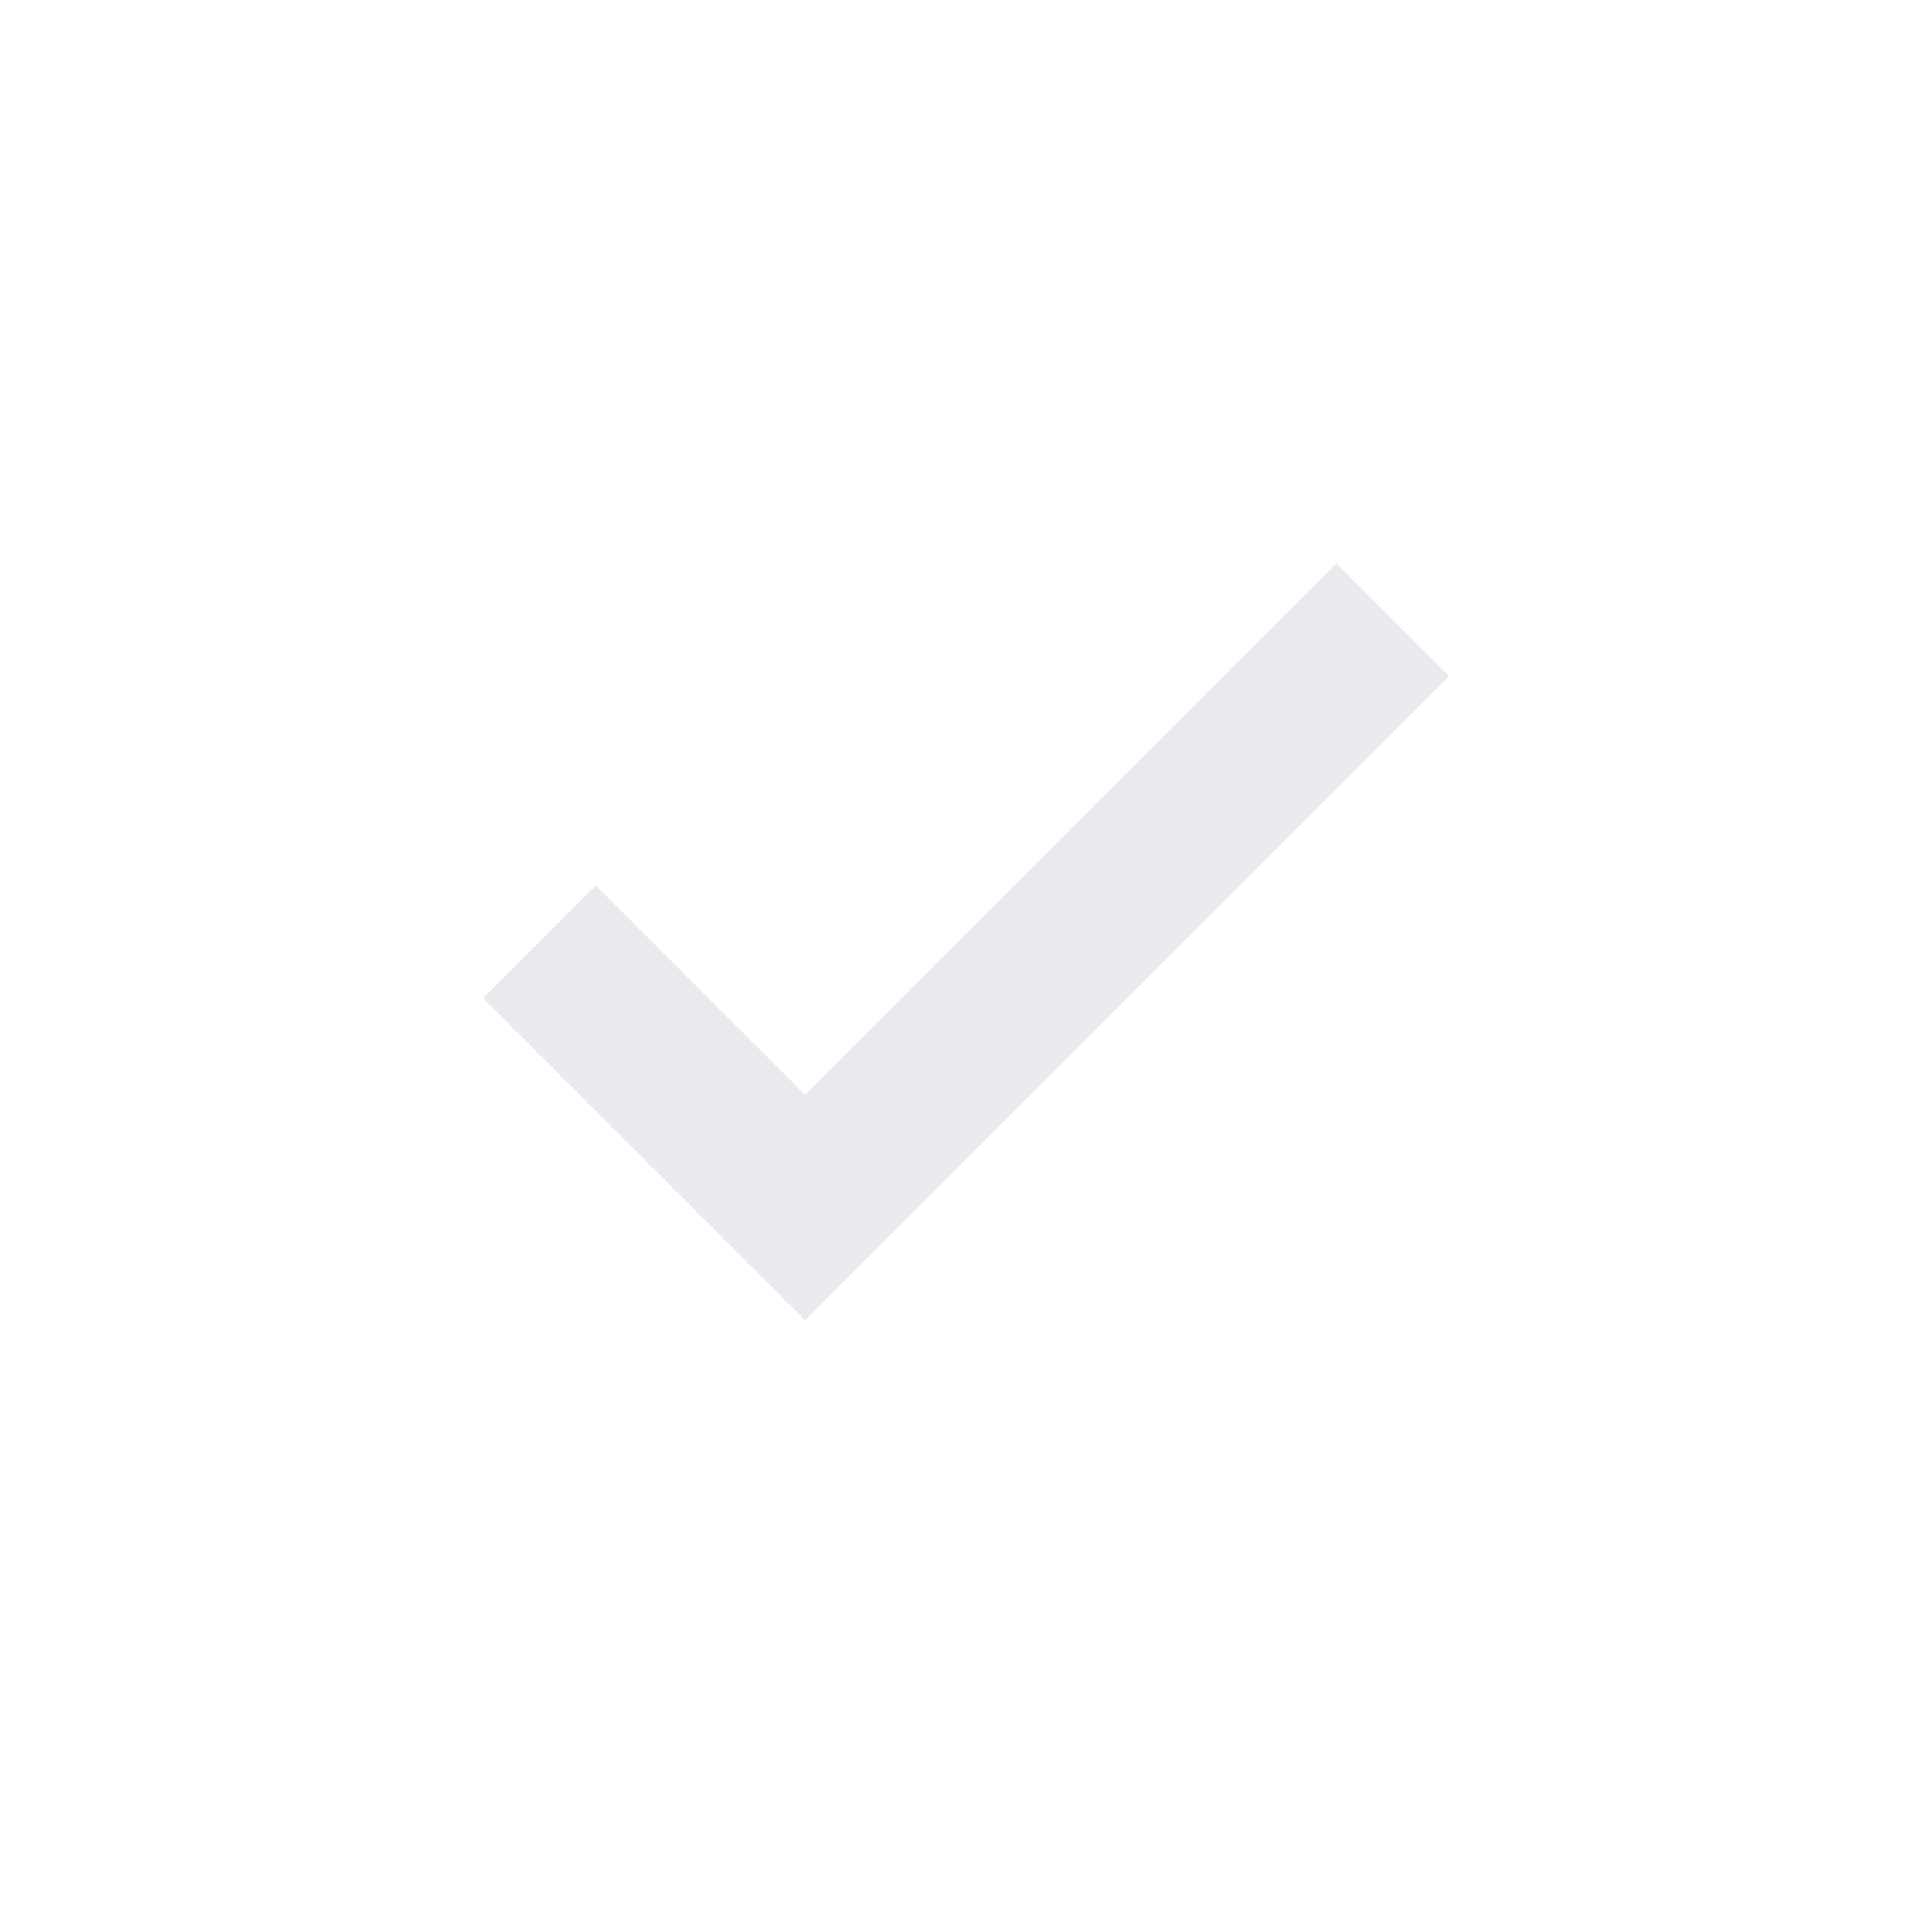
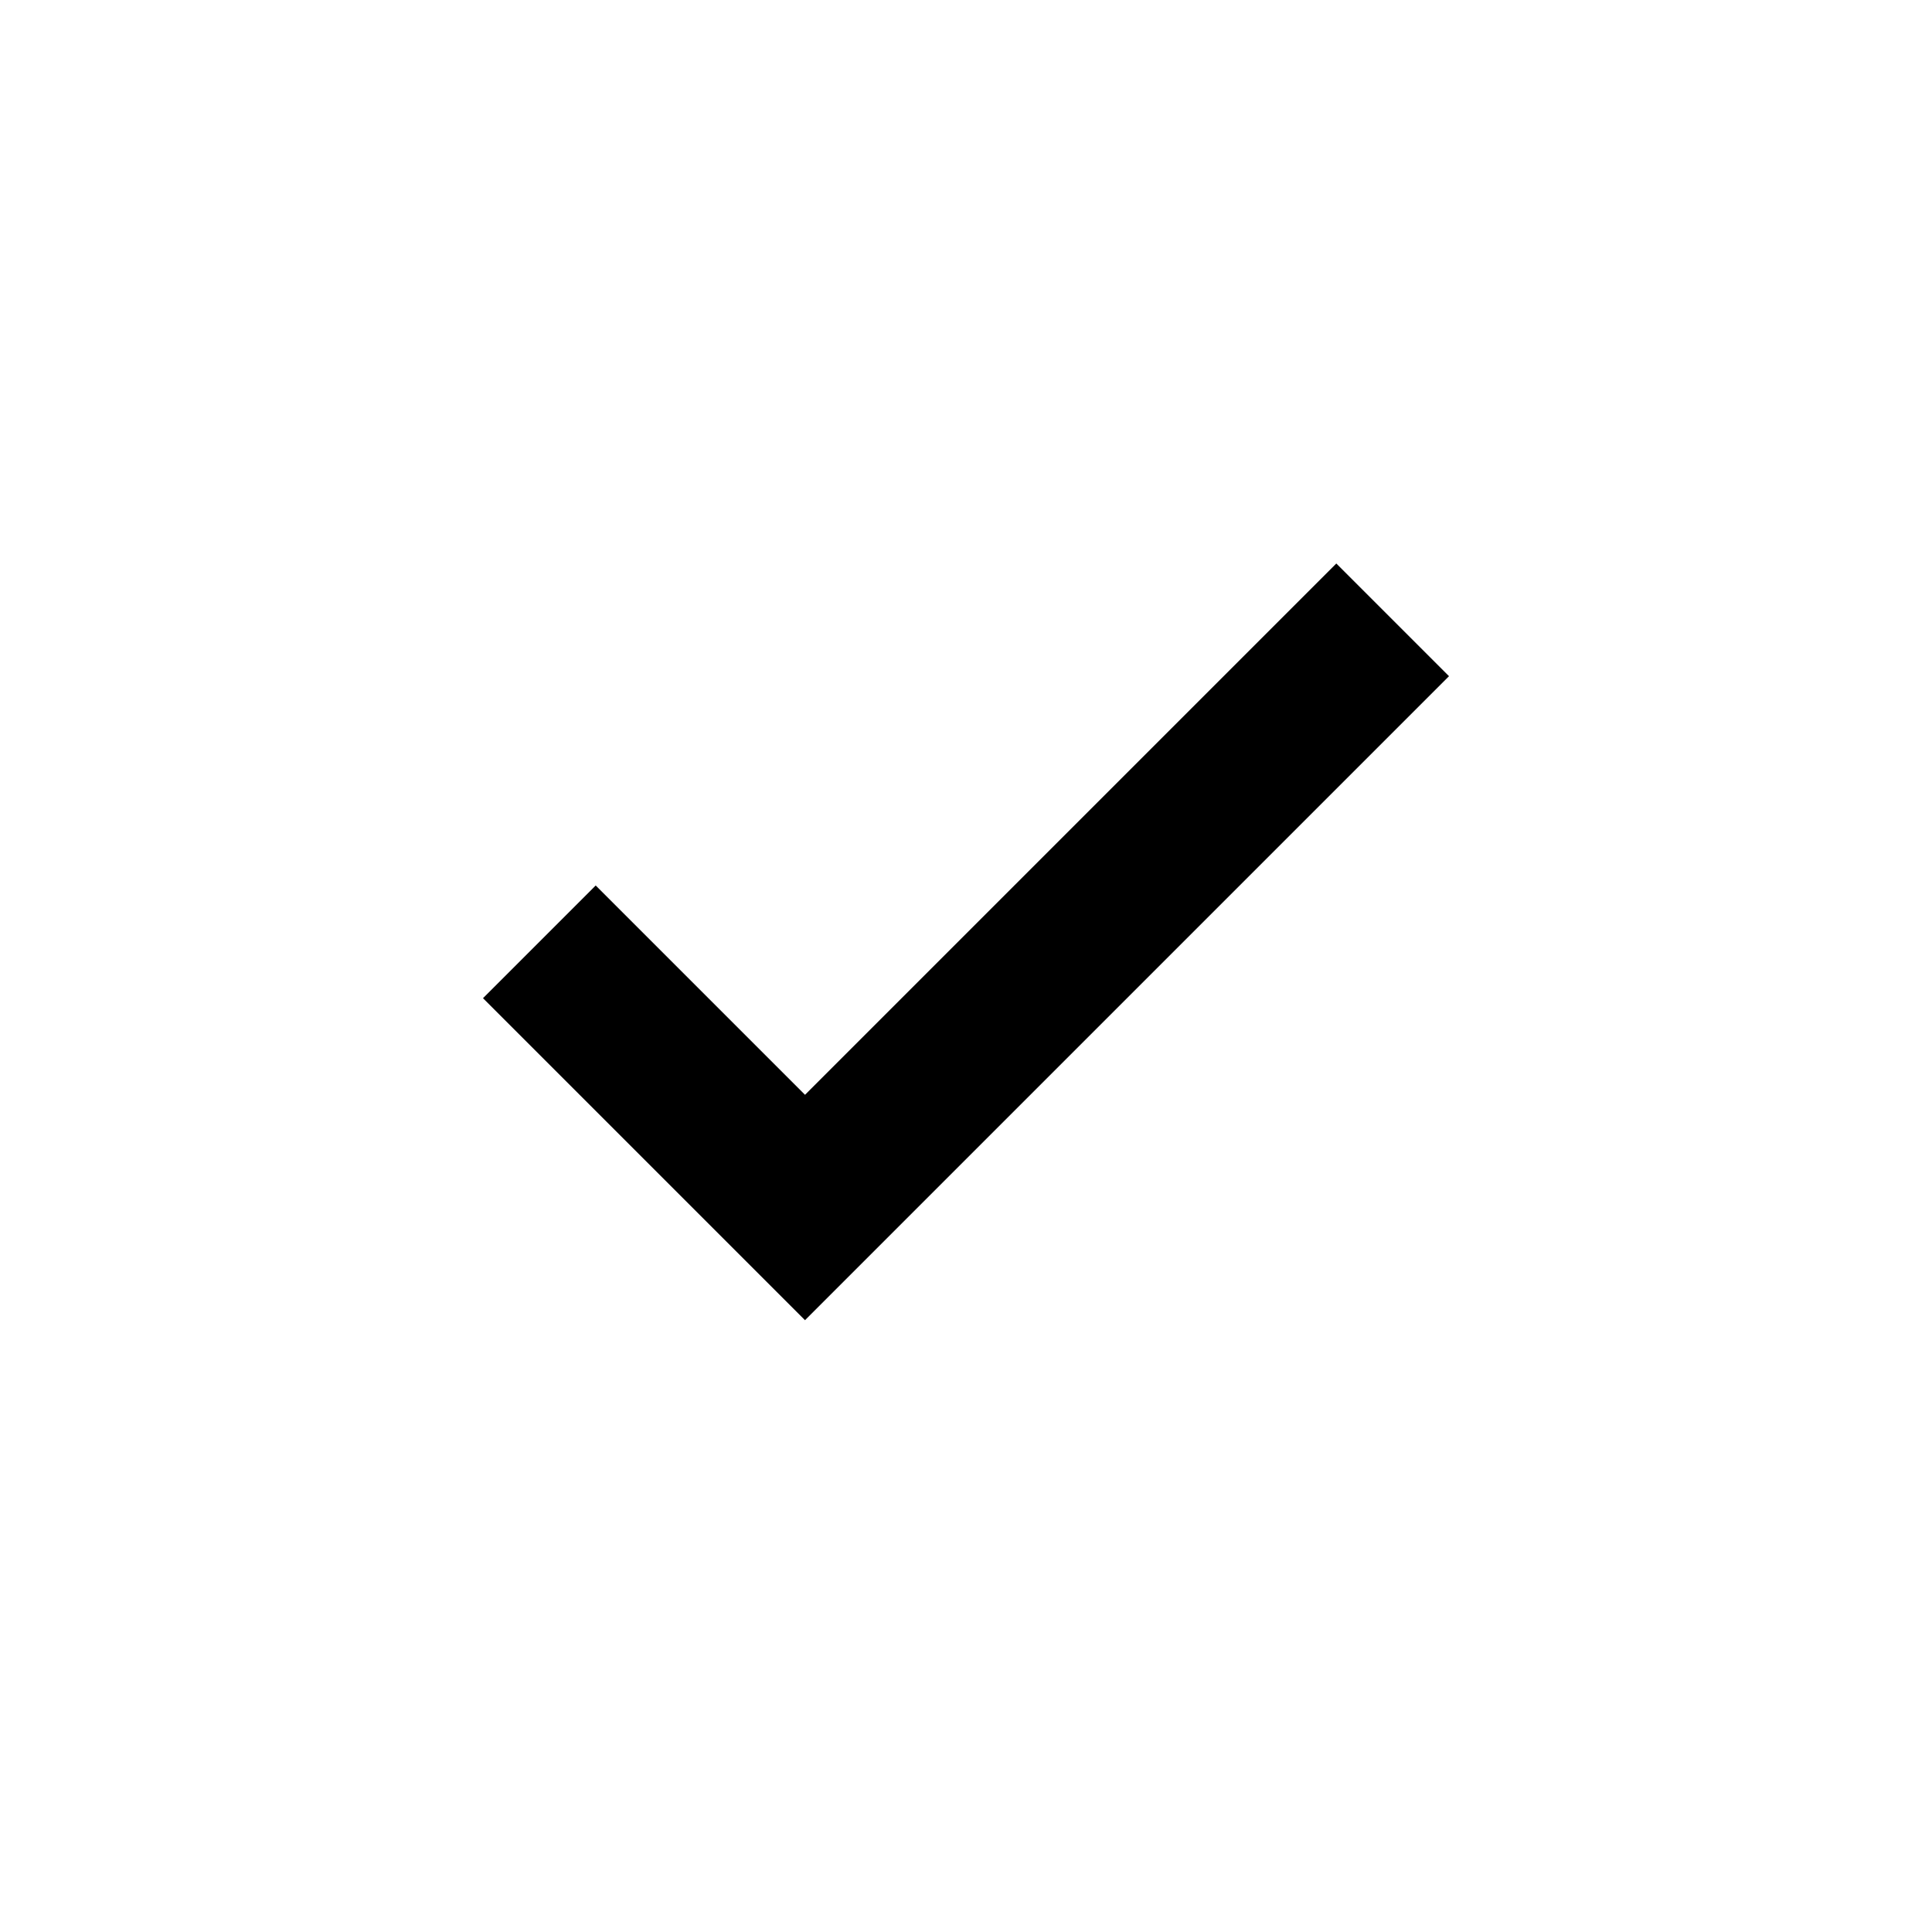
- <svg xmlns="http://www.w3.org/2000/svg" height="24px" viewBox="0 -960 960 960" width="24px" fill="#e8eaed">
+ <svg xmlns="http://www.w3.org/2000/svg" height="24px" viewBox="0 -960 960 960" width="24px" fill="black">
  <path d="M400-304 240-464l56-56 104 104 264-264 56 56-320 320Z" />
</svg>
